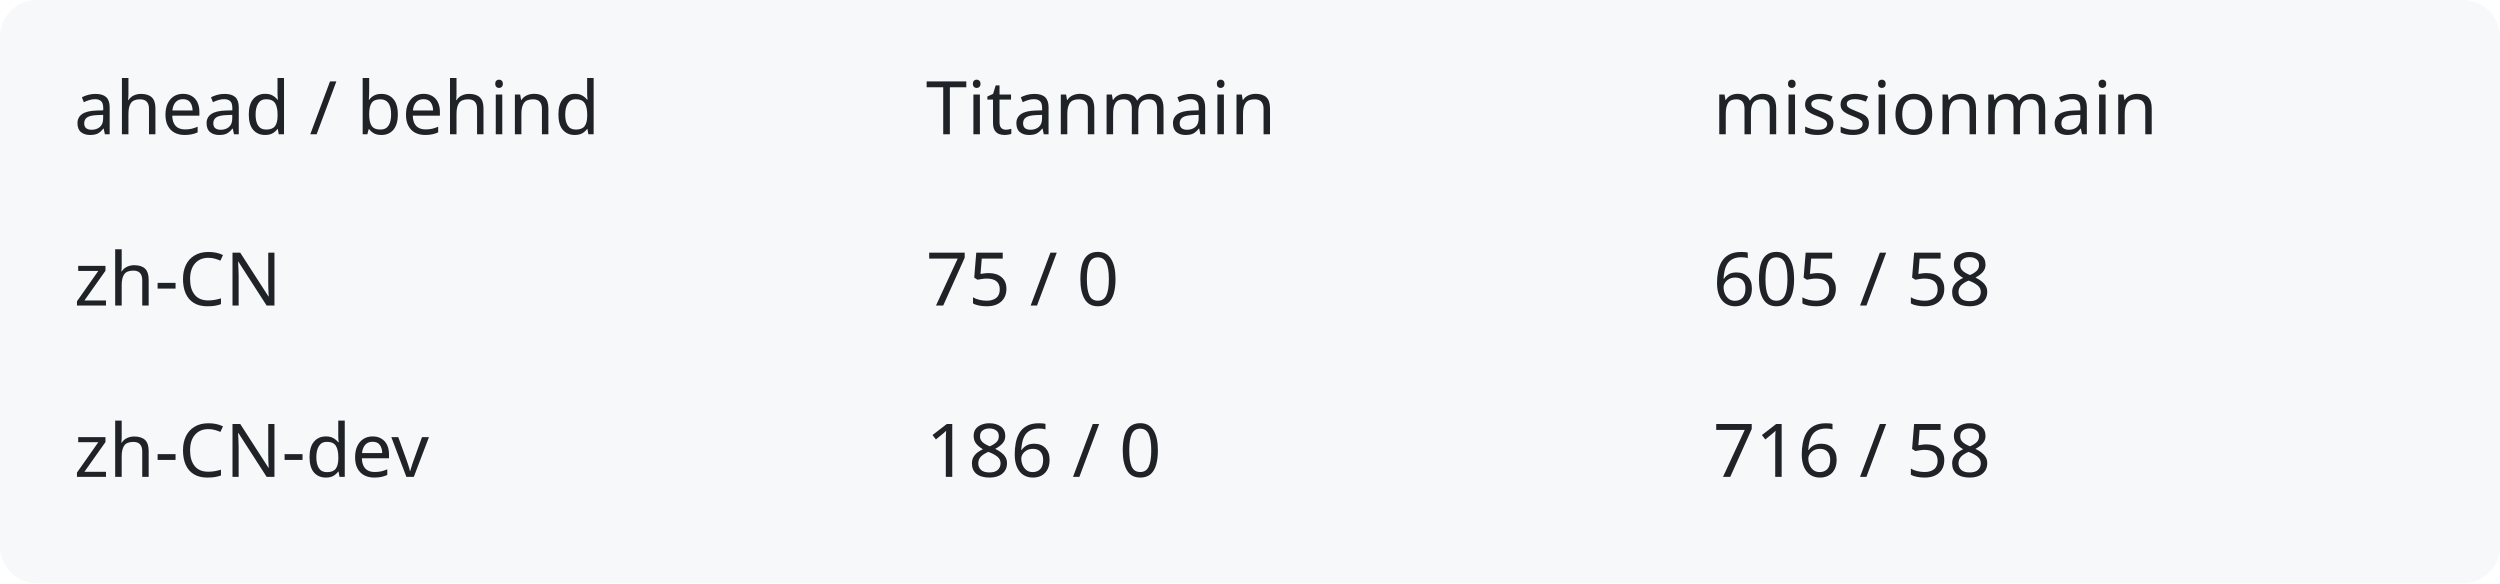
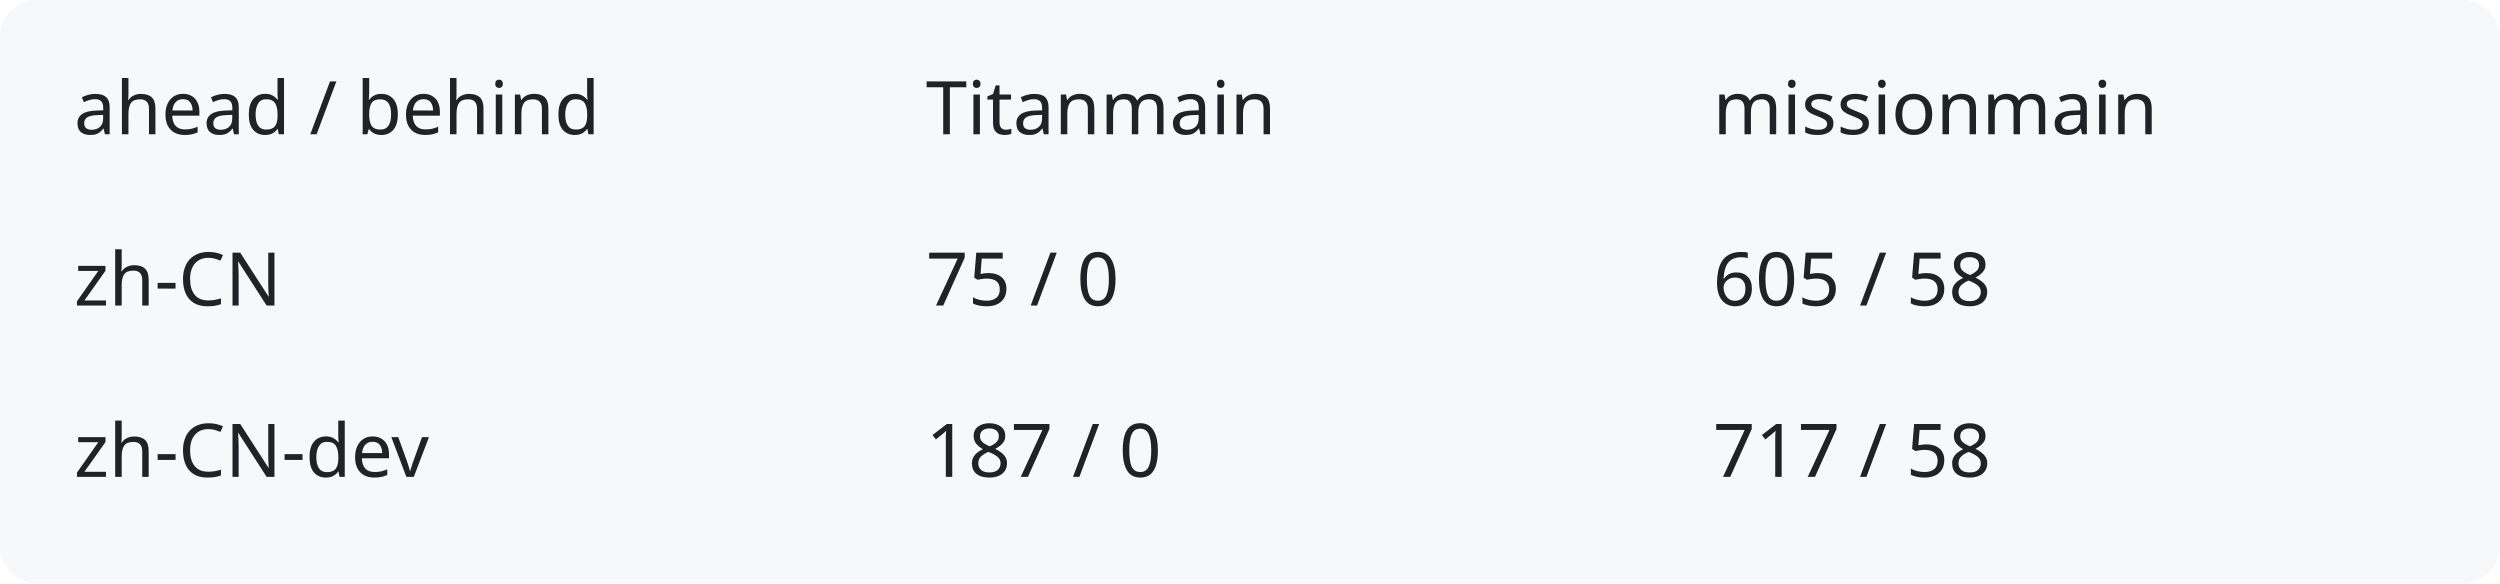
<svg xmlns="http://www.w3.org/2000/svg" width="540" height="126" viewBox="0 0 540 126" role="img" aria-labelledby="title description">
  <rect width="540" height="126" rx="8" fill="#f6f8fa" />
  <g fill="#1f2328" font-family="system-ui,sans-serif" font-size="16">
    <text x="16" y="29">ahead / behind</text>
    <text x="200" y="29">Titanmain</text>
    <text x="370" y="29">missionmain</text>
    <text x="16" y="66">zh-CN</text>
    <text x="200" y="66">75 / 0</text>
    <text x="370" y="66">605 / 58</text>
    <text x="16" y="103">zh-CN-dev</text>
-     <text x="200" y="103">186 / 0</text>
-     <text x="370" y="103">716 / 58</text>
+     <text x="200" y="103">187 / 0</text>
+     <text x="370" y="103">717 / 58</text>
  </g>
</svg>
